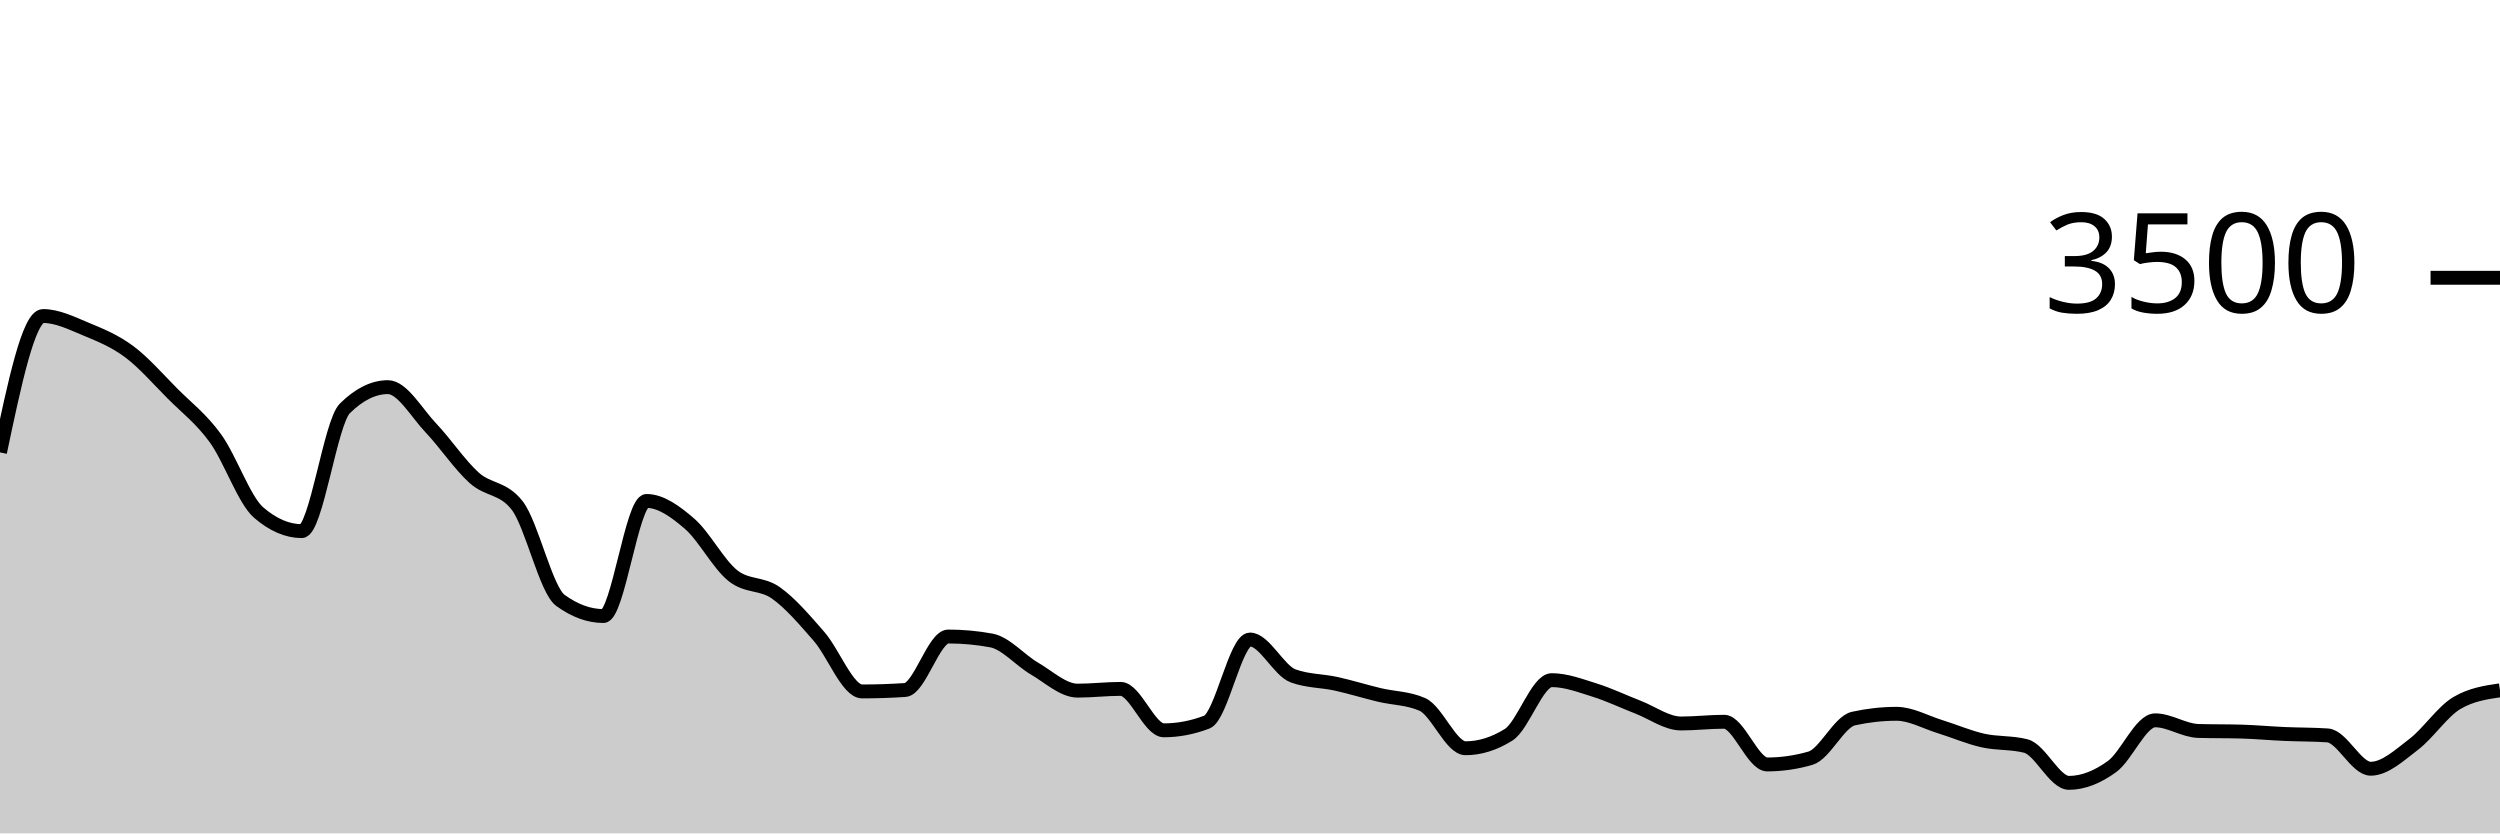
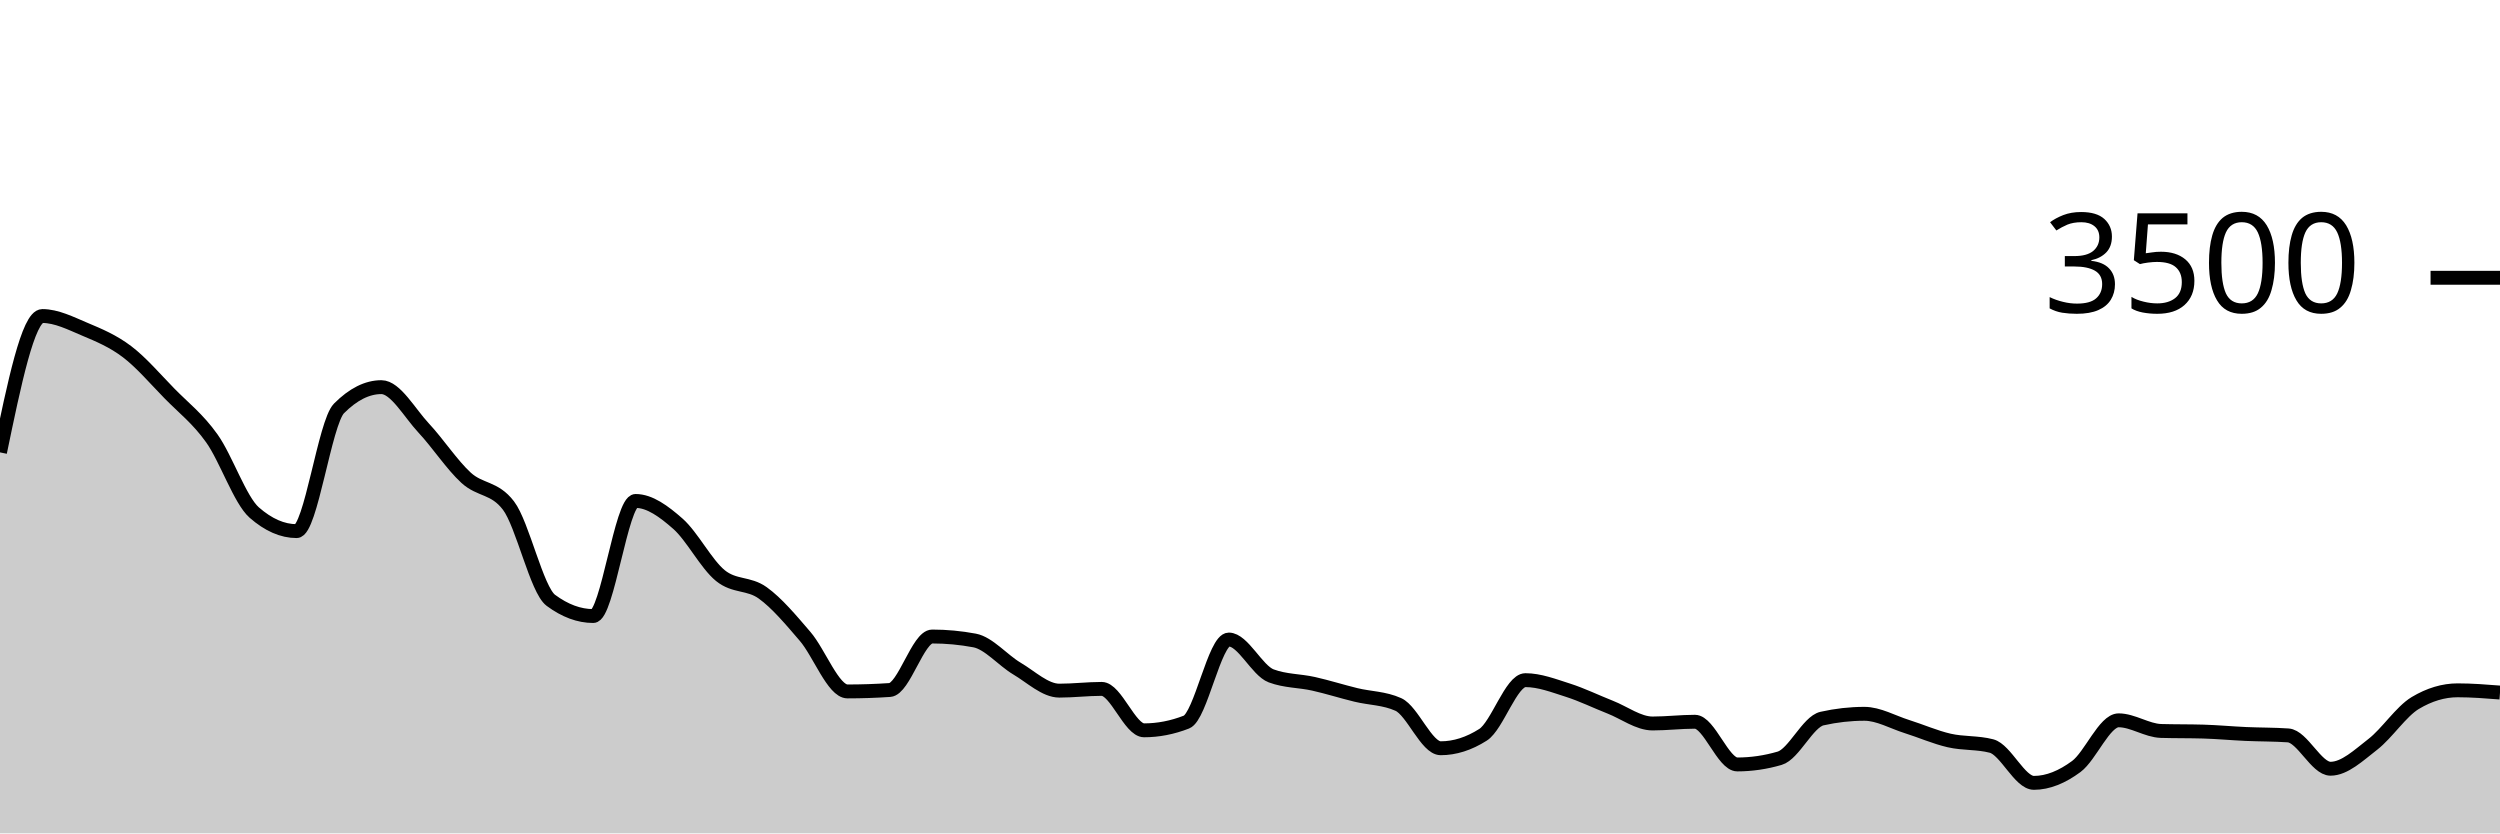
<svg xmlns="http://www.w3.org/2000/svg" viewBox="0 0 180 60">
  <g transform="translate(0,20)">
-     <path class="area" fill="rgba(0, 0, 0, 0.2)" d="M0,12.571C1.034,7.663,2.069,2.754,3.103,2.754C4.138,2.754,5.172,3.274,6.207,3.703C7.241,4.131,8.276,4.554,9.31,5.326C10.345,6.097,11.379,7.291,12.414,8.331C13.448,9.371,14.483,10.137,15.517,11.566C16.552,12.994,17.586,16.011,18.621,16.903C19.655,17.794,20.69,18.24,21.724,18.24C22.759,18.24,23.793,10.427,24.828,9.406C25.862,8.385,26.897,7.874,27.931,7.874C28.966,7.874,30,9.735,31.034,10.823C32.069,11.91,33.103,13.47,34.138,14.4C35.172,15.33,36.207,15.067,37.241,16.4C38.276,17.733,39.31,22.469,40.345,23.223C41.379,23.977,42.414,24.354,43.448,24.354C44.483,24.354,45.517,16.069,46.552,16.069C47.586,16.069,48.621,16.819,49.655,17.714C50.69,18.61,51.724,20.611,52.759,21.44C53.793,22.269,54.828,21.956,55.862,22.686C56.897,23.415,57.931,24.634,58.966,25.817C60,27,61.034,29.783,62.069,29.783C63.103,29.783,64.138,29.749,65.172,29.68C66.207,29.611,67.241,25.829,68.276,25.829C69.31,25.829,70.345,25.924,71.379,26.114C72.414,26.305,73.448,27.535,74.483,28.137C75.517,28.739,76.552,29.726,77.586,29.726C78.621,29.726,79.655,29.6,80.69,29.6C81.724,29.6,82.759,32.583,83.793,32.583C84.828,32.583,85.862,32.385,86.897,31.989C87.931,31.592,88.966,26.046,90,26.046C91.034,26.046,92.069,28.282,93.103,28.663C94.138,29.044,95.172,29.006,96.207,29.234C97.241,29.463,98.276,29.787,99.31,30.034C100.345,30.282,101.379,30.263,102.414,30.72C103.448,31.177,104.483,33.874,105.517,33.874C106.552,33.874,107.586,33.55,108.621,32.903C109.655,32.255,110.69,28.971,111.724,28.971C112.759,28.971,113.793,29.368,114.828,29.691C115.862,30.015,116.897,30.514,117.931,30.914C118.966,31.314,120,32.091,121.034,32.091C122.069,32.091,123.103,31.966,124.138,31.966C125.172,31.966,126.207,35.04,127.241,35.04C128.276,35.04,129.31,34.891,130.345,34.594C131.379,34.297,132.414,31.966,133.448,31.737C134.483,31.509,135.517,31.394,136.552,31.394C137.586,31.394,138.621,31.989,139.655,32.309C140.69,32.629,141.724,33.08,142.759,33.314C143.793,33.549,144.828,33.448,145.862,33.714C146.897,33.981,147.931,36.366,148.966,36.366C150,36.366,151.034,35.939,152.069,35.189C153.103,34.438,154.138,31.863,155.172,31.863C156.207,31.863,157.241,32.598,158.276,32.629C159.31,32.659,160.345,32.644,161.379,32.674C162.414,32.705,163.448,32.8,164.483,32.846C165.517,32.891,166.552,32.88,167.586,32.949C168.621,33.017,169.655,35.349,170.69,35.349C171.724,35.349,172.759,34.377,173.793,33.589C174.828,32.8,175.862,31.227,176.897,30.617C177.931,30.008,178.966,29.855,180,29.703L180,40C178.966,40,177.931,40,176.897,40C175.862,40,174.828,40,173.793,40C172.759,40,171.724,40,170.69,40C169.655,40,168.621,40,167.586,40C166.552,40,165.517,40,164.483,40C163.448,40,162.414,40,161.379,40C160.345,40,159.31,40,158.276,40C157.241,40,156.207,40,155.172,40C154.138,40,153.103,40,152.069,40C151.034,40,150,40,148.966,40C147.931,40,146.897,40,145.862,40C144.828,40,143.793,40,142.759,40C141.724,40,140.69,40,139.655,40C138.621,40,137.586,40,136.552,40C135.517,40,134.483,40,133.448,40C132.414,40,131.379,40,130.345,40C129.31,40,128.276,40,127.241,40C126.207,40,125.172,40,124.138,40C123.103,40,122.069,40,121.034,40C120,40,118.966,40,117.931,40C116.897,40,115.862,40,114.828,40C113.793,40,112.759,40,111.724,40C110.69,40,109.655,40,108.621,40C107.586,40,106.552,40,105.517,40C104.483,40,103.448,40,102.414,40C101.379,40,100.345,40,99.31,40C98.276,40,97.241,40,96.207,40C95.172,40,94.138,40,93.103,40C92.069,40,91.034,40,90,40C88.966,40,87.931,40,86.897,40C85.862,40,84.828,40,83.793,40C82.759,40,81.724,40,80.69,40C79.655,40,78.621,40,77.586,40C76.552,40,75.517,40,74.483,40C73.448,40,72.414,40,71.379,40C70.345,40,69.31,40,68.276,40C67.241,40,66.207,40,65.172,40C64.138,40,63.103,40,62.069,40C61.034,40,60,40,58.966,40C57.931,40,56.897,40,55.862,40C54.828,40,53.793,40,52.759,40C51.724,40,50.69,40,49.655,40C48.621,40,47.586,40,46.552,40C45.517,40,44.483,40,43.448,40C42.414,40,41.379,40,40.345,40C39.31,40,38.276,40,37.241,40C36.207,40,35.172,40,34.138,40C33.103,40,32.069,40,31.034,40C30,40,28.966,40,27.931,40C26.897,40,25.862,40,24.828,40C23.793,40,22.759,40,21.724,40C20.69,40,19.655,40,18.621,40C17.586,40,16.552,40,15.517,40C14.483,40,13.448,40,12.414,40C11.379,40,10.345,40,9.31,40C8.276,40,7.241,40,6.207,40C5.172,40,4.138,40,3.103,40C2.069,40,1.034,40,0,40Z" />
-     <path class="line" stroke="black" fill="none" d="M0,12.571C1.034,7.663,2.069,2.754,3.103,2.754C4.138,2.754,5.172,3.274,6.207,3.703C7.241,4.131,8.276,4.554,9.31,5.326C10.345,6.097,11.379,7.291,12.414,8.331C13.448,9.371,14.483,10.137,15.517,11.566C16.552,12.994,17.586,16.011,18.621,16.903C19.655,17.794,20.69,18.24,21.724,18.24C22.759,18.24,23.793,10.427,24.828,9.406C25.862,8.385,26.897,7.874,27.931,7.874C28.966,7.874,30,9.735,31.034,10.823C32.069,11.91,33.103,13.47,34.138,14.4C35.172,15.33,36.207,15.067,37.241,16.4C38.276,17.733,39.31,22.469,40.345,23.223C41.379,23.977,42.414,24.354,43.448,24.354C44.483,24.354,45.517,16.069,46.552,16.069C47.586,16.069,48.621,16.819,49.655,17.714C50.69,18.61,51.724,20.611,52.759,21.44C53.793,22.269,54.828,21.956,55.862,22.686C56.897,23.415,57.931,24.634,58.966,25.817C60,27,61.034,29.783,62.069,29.783C63.103,29.783,64.138,29.749,65.172,29.68C66.207,29.611,67.241,25.829,68.276,25.829C69.31,25.829,70.345,25.924,71.379,26.114C72.414,26.305,73.448,27.535,74.483,28.137C75.517,28.739,76.552,29.726,77.586,29.726C78.621,29.726,79.655,29.6,80.69,29.6C81.724,29.6,82.759,32.583,83.793,32.583C84.828,32.583,85.862,32.385,86.897,31.989C87.931,31.592,88.966,26.046,90,26.046C91.034,26.046,92.069,28.282,93.103,28.663C94.138,29.044,95.172,29.006,96.207,29.234C97.241,29.463,98.276,29.787,99.31,30.034C100.345,30.282,101.379,30.263,102.414,30.72C103.448,31.177,104.483,33.874,105.517,33.874C106.552,33.874,107.586,33.55,108.621,32.903C109.655,32.255,110.69,28.971,111.724,28.971C112.759,28.971,113.793,29.368,114.828,29.691C115.862,30.015,116.897,30.514,117.931,30.914C118.966,31.314,120,32.091,121.034,32.091C122.069,32.091,123.103,31.966,124.138,31.966C125.172,31.966,126.207,35.04,127.241,35.04C128.276,35.04,129.31,34.891,130.345,34.594C131.379,34.297,132.414,31.966,133.448,31.737C134.483,31.509,135.517,31.394,136.552,31.394C137.586,31.394,138.621,31.989,139.655,32.309C140.69,32.629,141.724,33.08,142.759,33.314C143.793,33.549,144.828,33.448,145.862,33.714C146.897,33.981,147.931,36.366,148.966,36.366C150,36.366,151.034,35.939,152.069,35.189C153.103,34.438,154.138,31.863,155.172,31.863C156.207,31.863,157.241,32.598,158.276,32.629C159.31,32.659,160.345,32.644,161.379,32.674C162.414,32.705,163.448,32.8,164.483,32.846C165.517,32.891,166.552,32.88,167.586,32.949C168.621,33.017,169.655,35.349,170.69,35.349C171.724,35.349,172.759,34.377,173.793,33.589C174.828,32.8,175.862,31.227,176.897,30.617C177.931,30.008,178.966,29.855,180,29.703" />
+     <path class="area" fill="rgba(0, 0, 0, 0.2)" d="M0,12.571C1.017,7.663,2.034,2.754,3.051,2.754C4.068,2.754,5.085,3.274,6.102,3.703C7.119,4.131,8.136,4.554,9.153,5.326C10.169,6.097,11.186,7.291,12.203,8.331C13.22,9.371,14.237,10.137,15.254,11.566C16.271,12.994,17.288,16.011,18.305,16.903C19.322,17.794,20.339,18.24,21.356,18.24C22.373,18.24,23.39,10.427,24.407,9.406C25.424,8.385,26.441,7.874,27.458,7.874C28.475,7.874,29.492,9.735,30.508,10.823C31.525,11.91,32.542,13.47,33.559,14.4C34.576,15.33,35.593,15.067,36.61,16.4C37.627,17.733,38.644,22.469,39.661,23.223C40.678,23.977,41.695,24.354,42.712,24.354C43.729,24.354,44.746,16.069,45.763,16.069C46.78,16.069,47.797,16.819,48.814,17.714C49.831,18.61,50.847,20.611,51.864,21.44C52.881,22.269,53.898,21.956,54.915,22.686C55.932,23.415,56.949,24.634,57.966,25.817C58.983,27,60,29.783,61.017,29.783C62.034,29.783,63.051,29.749,64.068,29.68C65.085,29.611,66.102,25.829,67.119,25.829C68.136,25.829,69.153,25.924,70.169,26.114C71.186,26.305,72.203,27.535,73.22,28.137C74.237,28.739,75.254,29.726,76.271,29.726C77.288,29.726,78.305,29.6,79.322,29.6C80.339,29.6,81.356,32.583,82.373,32.583C83.39,32.583,84.407,32.385,85.424,31.989C86.441,31.592,87.458,26.046,88.475,26.046C89.492,26.046,90.508,28.282,91.525,28.663C92.542,29.044,93.559,29.006,94.576,29.234C95.593,29.463,96.61,29.787,97.627,30.034C98.644,30.282,99.661,30.263,100.678,30.72C101.695,31.177,102.712,33.874,103.729,33.874C104.746,33.874,105.763,33.55,106.78,32.903C107.797,32.255,108.814,28.971,109.831,28.971C110.847,28.971,111.864,29.368,112.881,29.691C113.898,30.015,114.915,30.514,115.932,30.914C116.949,31.314,117.966,32.091,118.983,32.091C120,32.091,121.017,31.966,122.034,31.966C123.051,31.966,124.068,35.04,125.085,35.04C126.102,35.04,127.119,34.891,128.136,34.594C129.153,34.297,130.169,31.966,131.186,31.737C132.203,31.509,133.22,31.394,134.237,31.394C135.254,31.394,136.271,31.989,137.288,32.309C138.305,32.629,139.322,33.08,140.339,33.314C141.356,33.549,142.373,33.448,143.39,33.714C144.407,33.981,145.424,36.366,146.441,36.366C147.458,36.366,148.475,35.939,149.492,35.189C150.508,34.438,151.525,31.863,152.542,31.863C153.559,31.863,154.576,32.598,155.593,32.629C156.61,32.659,157.627,32.644,158.644,32.674C159.661,32.705,160.678,32.8,161.695,32.846C162.712,32.891,163.729,32.88,164.746,32.949C165.763,33.017,166.78,35.349,167.797,35.349C168.814,35.349,169.831,34.377,170.847,33.589C171.864,32.8,172.881,31.227,173.898,30.617C174.915,30.008,175.932,29.703,176.949,29.703C177.966,29.703,178.983,29.783,180,29.863L180,40C178.983,40,177.966,40,176.949,40C175.932,40,174.915,40,173.898,40C172.881,40,171.864,40,170.847,40C169.831,40,168.814,40,167.797,40C166.78,40,165.763,40,164.746,40C163.729,40,162.712,40,161.695,40C160.678,40,159.661,40,158.644,40C157.627,40,156.61,40,155.593,40C154.576,40,153.559,40,152.542,40C151.525,40,150.508,40,149.492,40C148.475,40,147.458,40,146.441,40C145.424,40,144.407,40,143.39,40C142.373,40,141.356,40,140.339,40C139.322,40,138.305,40,137.288,40C136.271,40,135.254,40,134.237,40C133.22,40,132.203,40,131.186,40C130.169,40,129.153,40,128.136,40C127.119,40,126.102,40,125.085,40C124.068,40,123.051,40,122.034,40C121.017,40,120,40,118.983,40C117.966,40,116.949,40,115.932,40C114.915,40,113.898,40,112.881,40C111.864,40,110.847,40,109.831,40C108.814,40,107.797,40,106.78,40C105.763,40,104.746,40,103.729,40C102.712,40,101.695,40,100.678,40C99.661,40,98.644,40,97.627,40C96.61,40,95.593,40,94.576,40C93.559,40,92.542,40,91.525,40C90.508,40,89.492,40,88.475,40C87.458,40,86.441,40,85.424,40C84.407,40,83.39,40,82.373,40C81.356,40,80.339,40,79.322,40C78.305,40,77.288,40,76.271,40C75.254,40,74.237,40,73.22,40C72.203,40,71.186,40,70.169,40C69.153,40,68.136,40,67.119,40C66.102,40,65.085,40,64.068,40C63.051,40,62.034,40,61.017,40C60,40,58.983,40,57.966,40C56.949,40,55.932,40,54.915,40C53.898,40,52.881,40,51.864,40C50.847,40,49.831,40,48.814,40C47.797,40,46.78,40,45.763,40C44.746,40,43.729,40,42.712,40C41.695,40,40.678,40,39.661,40C38.644,40,37.627,40,36.61,40C35.593,40,34.576,40,33.559,40C32.542,40,31.525,40,30.508,40C29.492,40,28.475,40,27.458,40C26.441,40,25.424,40,24.407,40C23.39,40,22.373,40,21.356,40C20.339,40,19.322,40,18.305,40C17.288,40,16.271,40,15.254,40C14.237,40,13.22,40,12.203,40C11.186,40,10.169,40,9.153,40C8.136,40,7.119,40,6.102,40C5.085,40,4.068,40,3.051,40C2.034,40,1.017,40,0,40Z" />
+     <path class="line" stroke="black" fill="none" d="M0,12.571C1.017,7.663,2.034,2.754,3.051,2.754C4.068,2.754,5.085,3.274,6.102,3.703C7.119,4.131,8.136,4.554,9.153,5.326C10.169,6.097,11.186,7.291,12.203,8.331C13.22,9.371,14.237,10.137,15.254,11.566C16.271,12.994,17.288,16.011,18.305,16.903C19.322,17.794,20.339,18.24,21.356,18.24C22.373,18.24,23.39,10.427,24.407,9.406C25.424,8.385,26.441,7.874,27.458,7.874C28.475,7.874,29.492,9.735,30.508,10.823C31.525,11.91,32.542,13.47,33.559,14.4C34.576,15.33,35.593,15.067,36.61,16.4C37.627,17.733,38.644,22.469,39.661,23.223C40.678,23.977,41.695,24.354,42.712,24.354C43.729,24.354,44.746,16.069,45.763,16.069C46.78,16.069,47.797,16.819,48.814,17.714C49.831,18.61,50.847,20.611,51.864,21.44C52.881,22.269,53.898,21.956,54.915,22.686C55.932,23.415,56.949,24.634,57.966,25.817C58.983,27,60,29.783,61.017,29.783C62.034,29.783,63.051,29.749,64.068,29.68C65.085,29.611,66.102,25.829,67.119,25.829C68.136,25.829,69.153,25.924,70.169,26.114C71.186,26.305,72.203,27.535,73.22,28.137C74.237,28.739,75.254,29.726,76.271,29.726C77.288,29.726,78.305,29.6,79.322,29.6C80.339,29.6,81.356,32.583,82.373,32.583C83.39,32.583,84.407,32.385,85.424,31.989C86.441,31.592,87.458,26.046,88.475,26.046C89.492,26.046,90.508,28.282,91.525,28.663C92.542,29.044,93.559,29.006,94.576,29.234C95.593,29.463,96.61,29.787,97.627,30.034C98.644,30.282,99.661,30.263,100.678,30.72C101.695,31.177,102.712,33.874,103.729,33.874C104.746,33.874,105.763,33.55,106.78,32.903C107.797,32.255,108.814,28.971,109.831,28.971C110.847,28.971,111.864,29.368,112.881,29.691C113.898,30.015,114.915,30.514,115.932,30.914C116.949,31.314,117.966,32.091,118.983,32.091C120,32.091,121.017,31.966,122.034,31.966C123.051,31.966,124.068,35.04,125.085,35.04C126.102,35.04,127.119,34.891,128.136,34.594C129.153,34.297,130.169,31.966,131.186,31.737C132.203,31.509,133.22,31.394,134.237,31.394C135.254,31.394,136.271,31.989,137.288,32.309C138.305,32.629,139.322,33.08,140.339,33.314C141.356,33.549,142.373,33.448,143.39,33.714C144.407,33.981,145.424,36.366,146.441,36.366C147.458,36.366,148.475,35.939,149.492,35.189C150.508,34.438,151.525,31.863,152.542,31.863C153.559,31.863,154.576,32.598,155.593,32.629C156.61,32.659,157.627,32.644,158.644,32.674C159.661,32.705,160.678,32.8,161.695,32.846C162.712,32.891,163.729,32.88,164.746,32.949C165.763,33.017,166.78,35.349,167.797,35.349C168.814,35.349,169.831,34.377,170.847,33.589C171.864,32.8,172.881,31.227,173.898,30.617C174.915,30.008,175.932,29.703,176.949,29.703C177.966,29.703,178.983,29.783,180,29.863" />
    <path class="axis-ceiling" stroke-width="1" stroke="black" fill="none" d="M175,0L180,0" />
    <text class="axis-ceiling-label" font-family="sans-serif" text-anchor="end" font-size="10px" x="170" y="2.5">3500</text>
  </g>
</svg>
